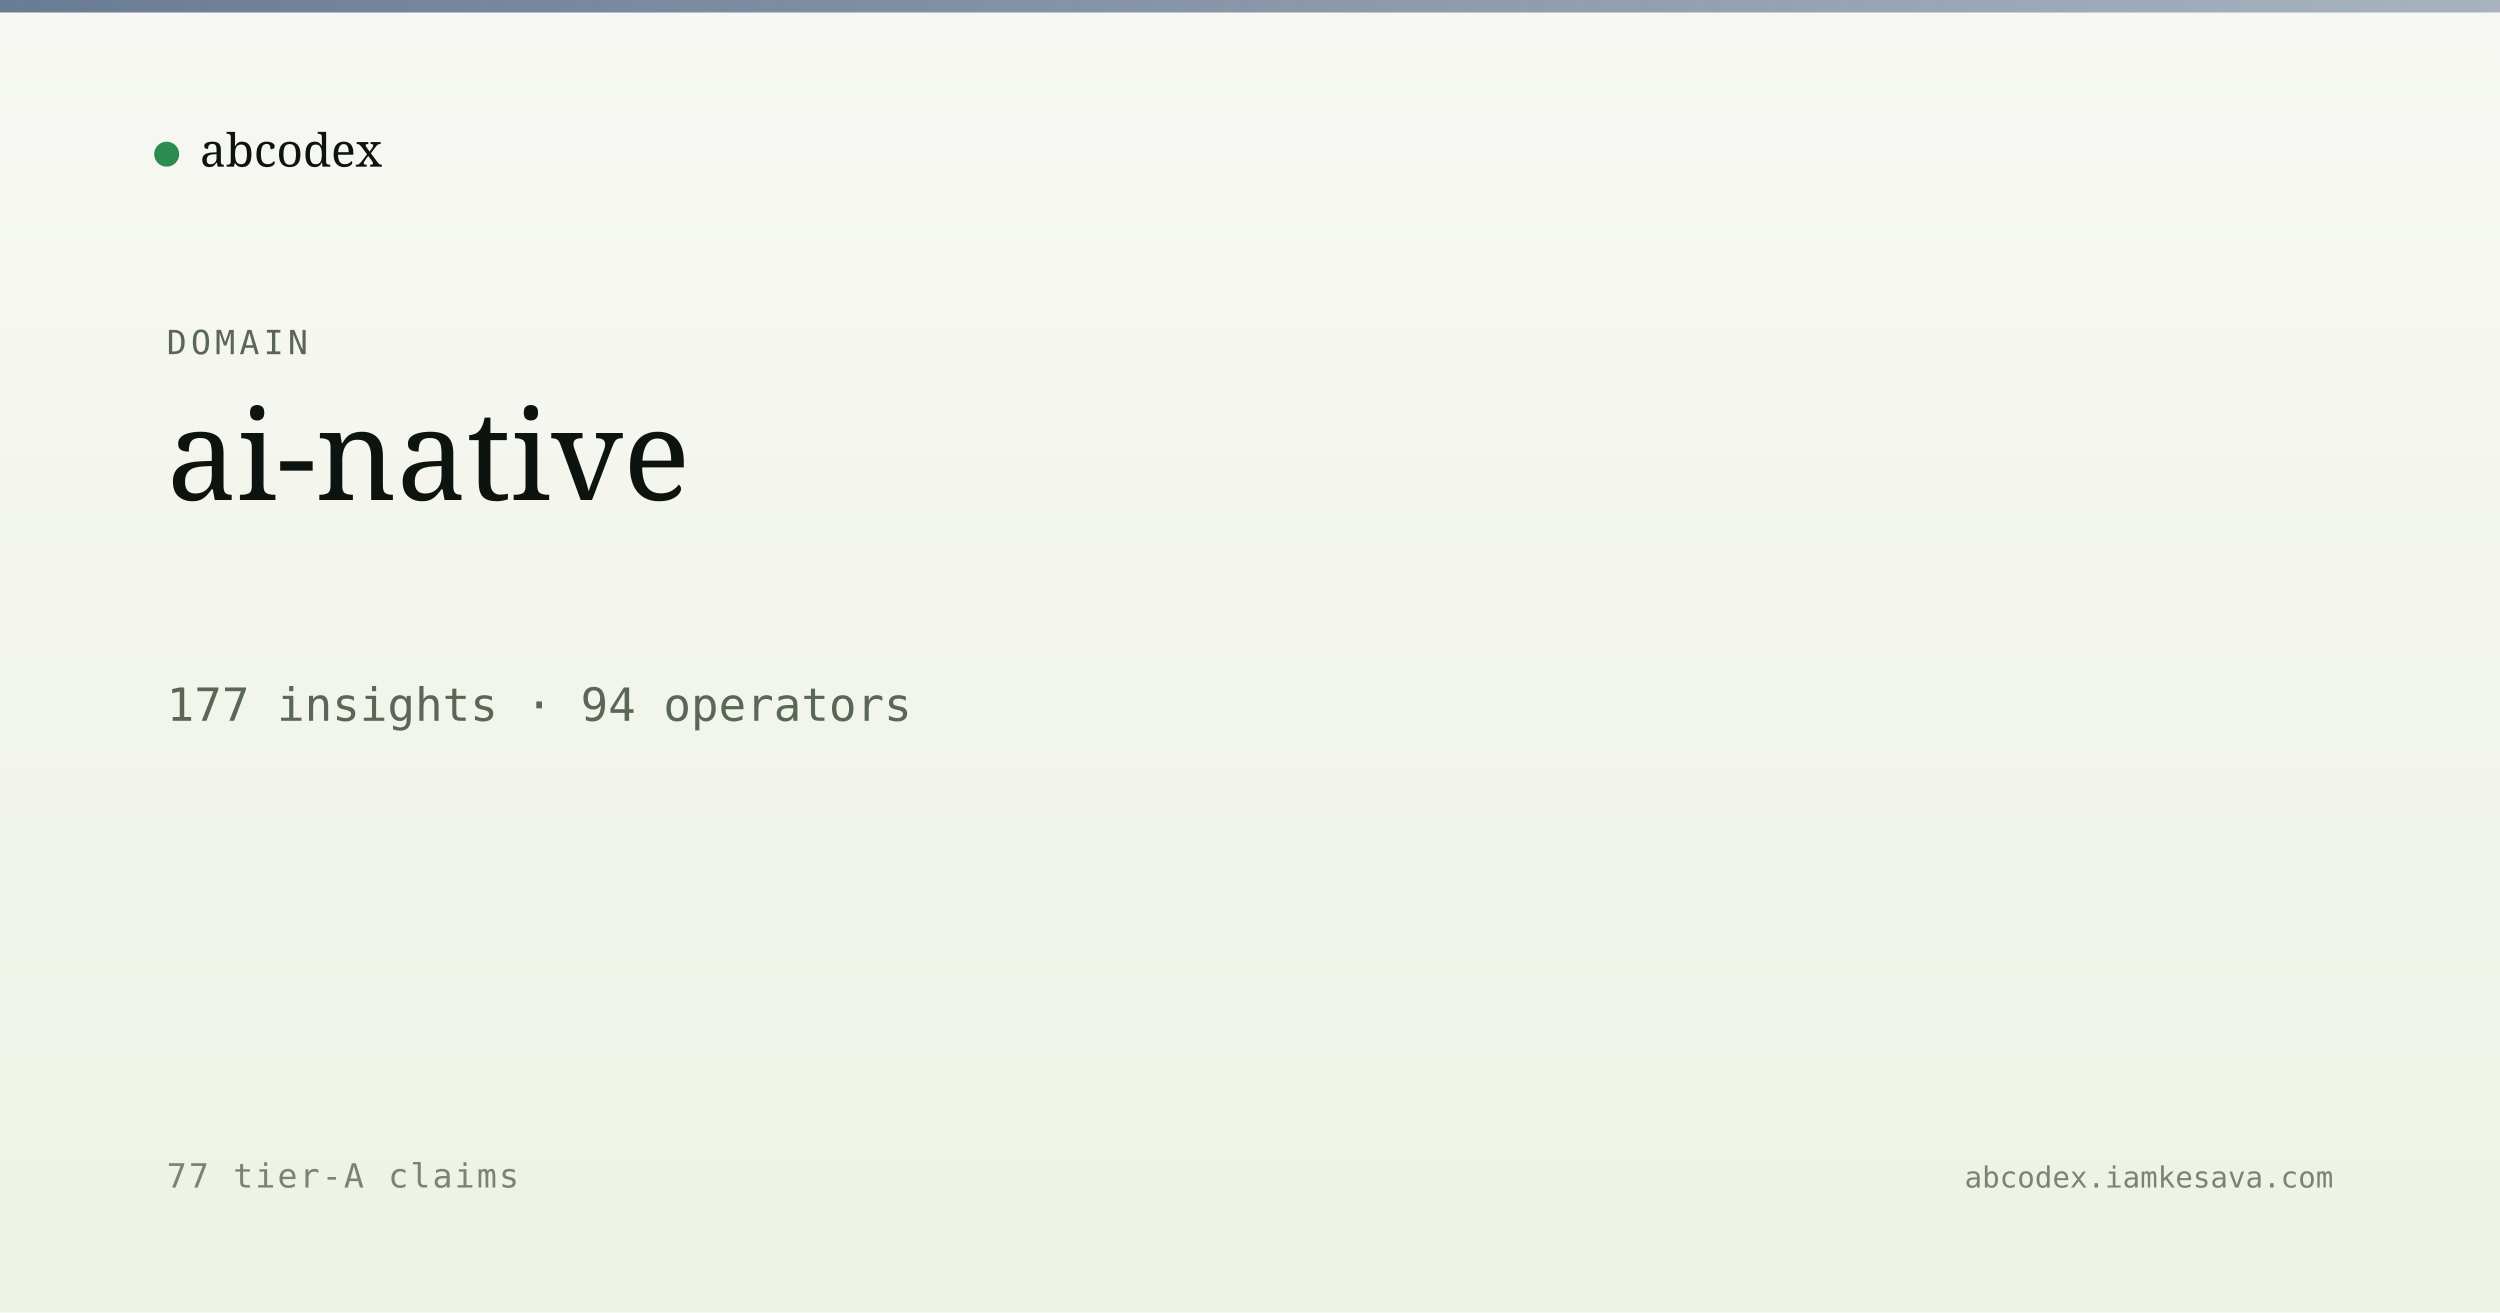
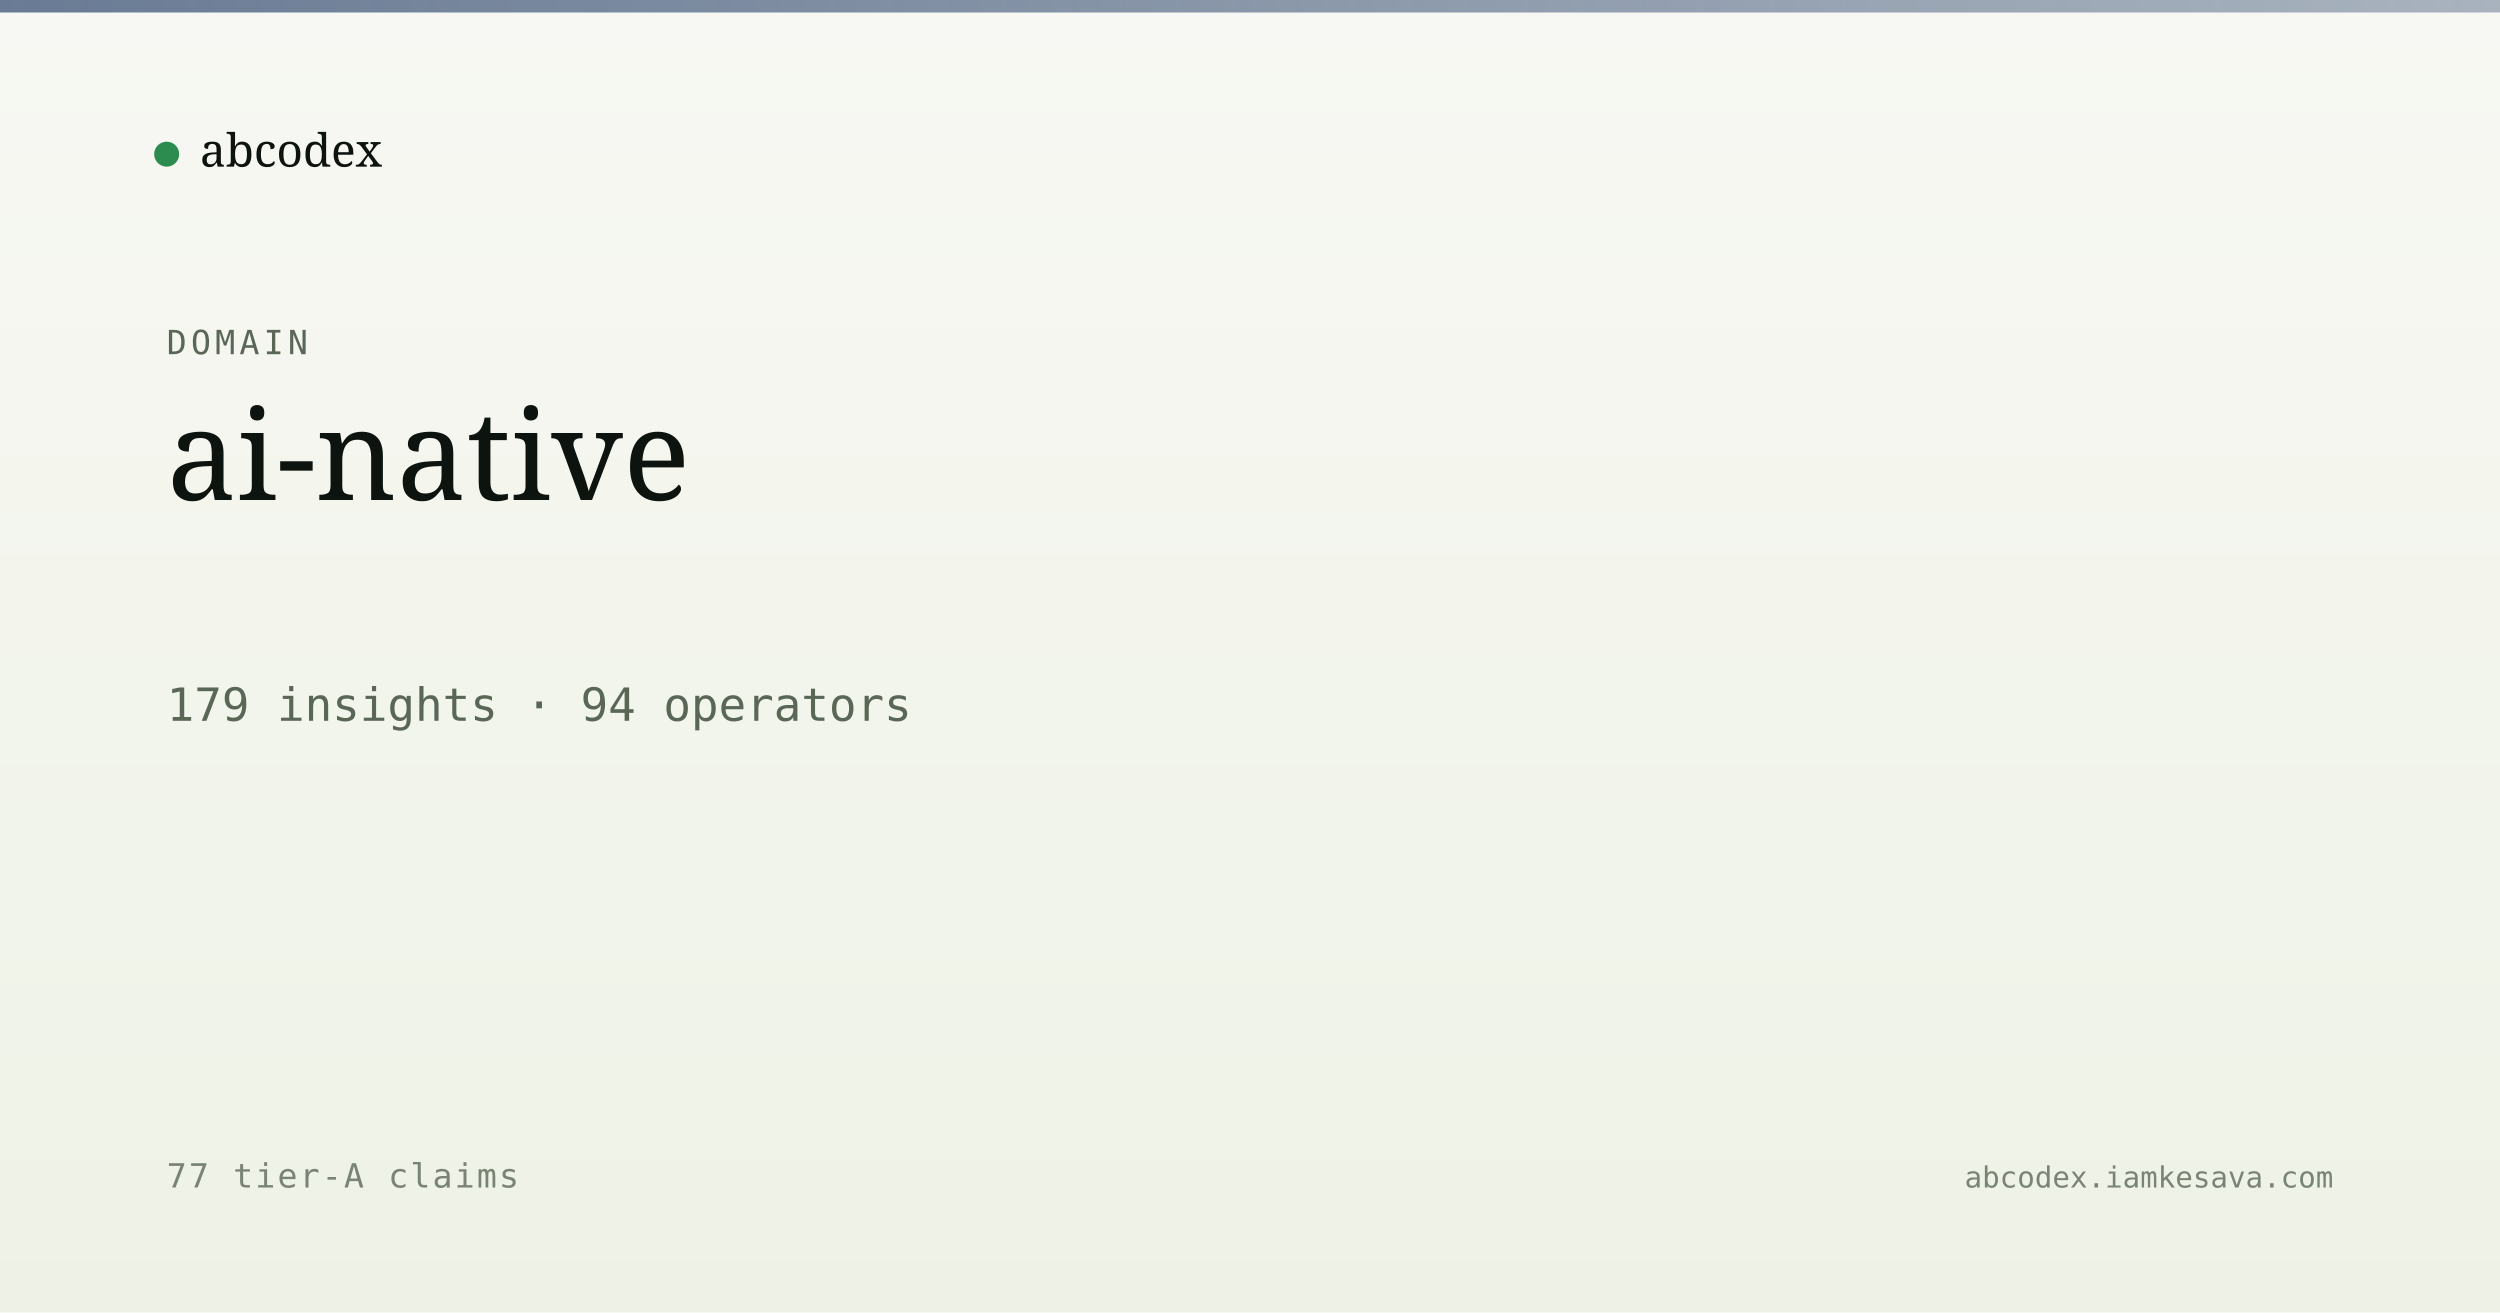
<svg xmlns="http://www.w3.org/2000/svg" viewBox="0 0 1200 630" width="1200" height="630">
  <defs>
    <linearGradient id="bg" x1="0" y1="0" x2="0" y2="1">
      <stop offset="0" stop-color="#f7f8f3" />
      <stop offset="1" stop-color="#eef2e6" />
    </linearGradient>
    <linearGradient id="band" x1="0" y1="0" x2="1" y2="0">
      <stop offset="0" stop-color="#5a6d8a" stop-opacity="0.9" />
      <stop offset="1" stop-color="#5a6d8a" stop-opacity="0.5" />
    </linearGradient>
  </defs>
  <rect width="1200" height="630" fill="url(#bg)" />
  <rect x="0" y="0" width="1200" height="6" fill="url(#band)" />
  <g transform="translate(80, 60)">
    <circle cx="0" cy="14" r="6" fill="#2c8b4f" />
    <text x="16" y="20" font-family="Newsreader, serif" font-size="22" fill="#0d1410">abcodex</text>
  </g>
  <text x="80" y="170" font-family="JetBrains Mono, monospace" font-size="16" fill="#5a6757" letter-spacing="2">DOMAIN</text>
  <text x="80" y="240" font-family="Newsreader, serif" font-size="60" font-weight="500" fill="#0d1410">ai-native</text>
-   <text x="80" y="346" font-family="JetBrains Mono, monospace" font-size="22" fill="#5a6757">177 insights · 94 operators</text>
+   <text x="80" y="346" font-family="JetBrains Mono, monospace" font-size="22" fill="#5a6757">179 insights · 94 operators</text>
  <text x="80" y="570" font-family="JetBrains Mono, monospace" font-size="16" fill="#7a8474" letter-spacing="1">77 tier-A claims</text>
  <text x="1120" y="570" text-anchor="end" font-family="JetBrains Mono, monospace" font-size="14" fill="#7a8474">abcodex.iamkesava.com</text>
</svg>
